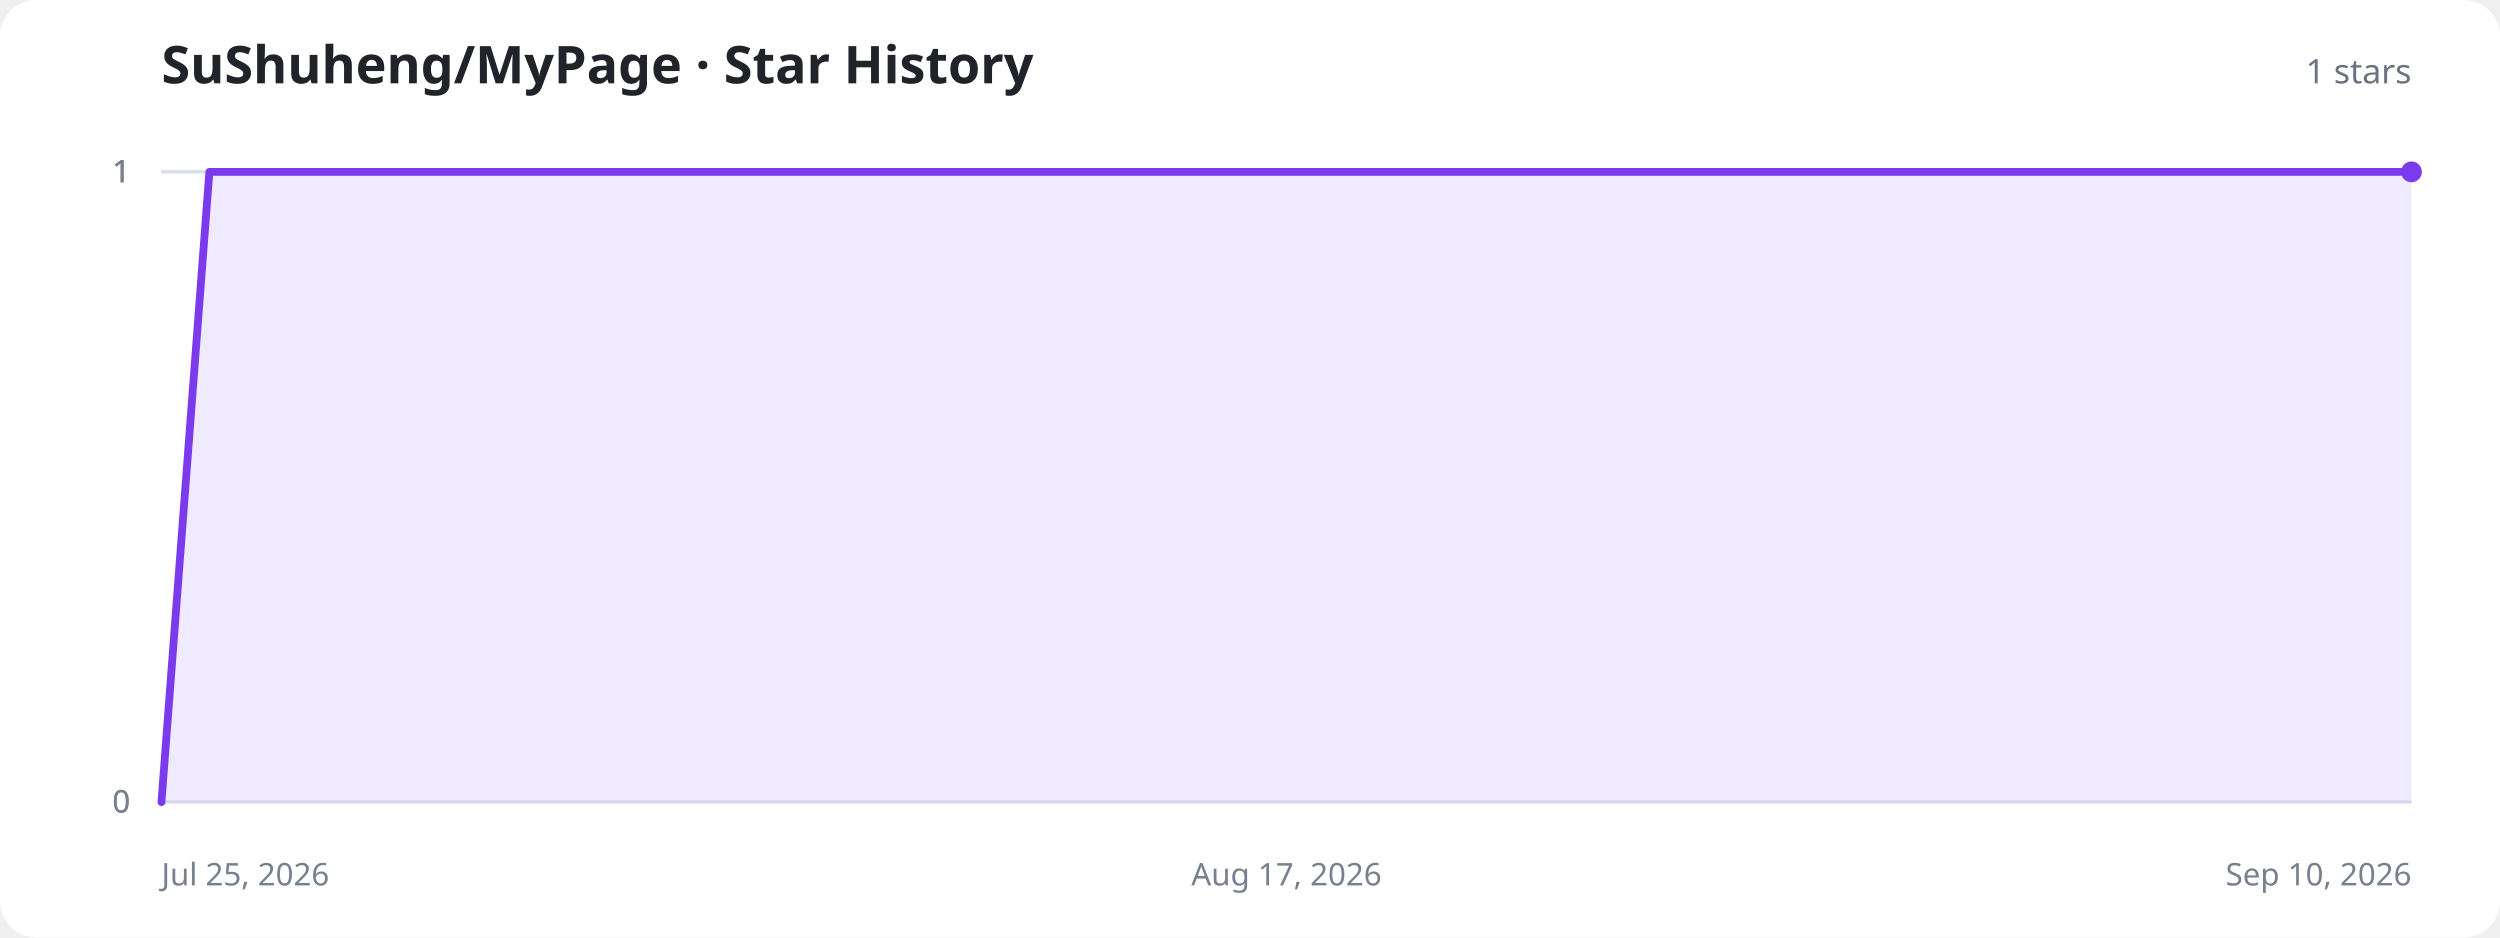
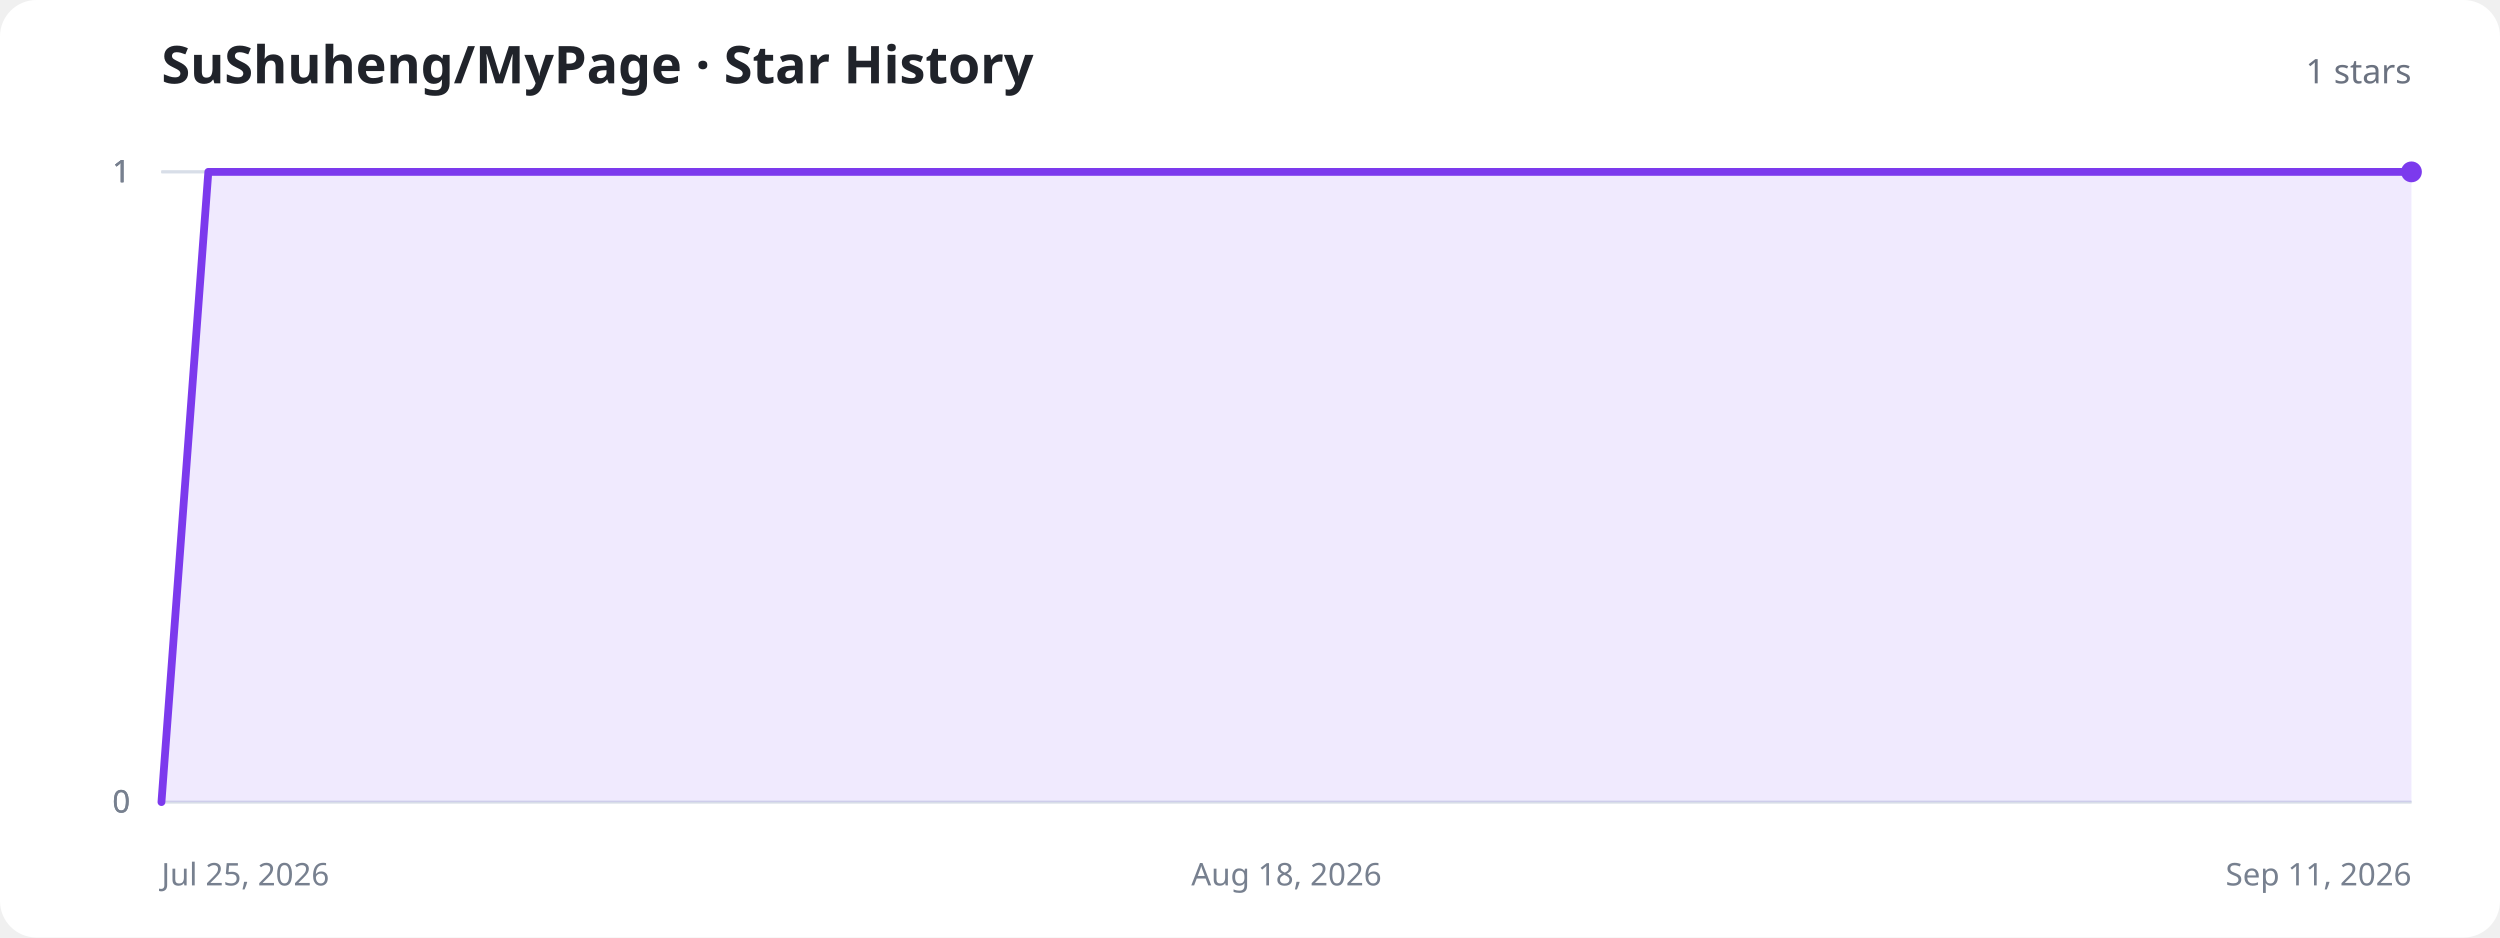
<svg xmlns="http://www.w3.org/2000/svg" width="960" height="360" viewBox="0 0 960 360" role="img" aria-labelledby="title description">
  <style>
    .background{fill:#fff}.title{fill:#20232a;font:700 20px system-ui,sans-serif}.total{fill:#6b7280;font:500 13px system-ui,sans-serif}.axis{stroke:#d8dee8;stroke-width:1}.label{fill:#77808f;font:12px system-ui,sans-serif}.area{fill:#8b5cf6;fill-opacity:.13}.line{fill:none;stroke:#7c3aed;stroke-width:3;stroke-linecap:round;stroke-linejoin:round}.dot{fill:#7c3aed}.empty{fill:#77808f;font:500 15px system-ui,sans-serif;text-anchor:middle}
    @media (prefers-color-scheme:dark){.background{fill:#11131a}.title{fill:#f3f4f6}.total,.label,.empty{fill:#9ca3af}.axis{stroke:#303543}.area{fill:#a78bfa;fill-opacity:.18}.line{stroke:#a78bfa}.dot{fill:#a78bfa}}
  </style>
  <rect class="background" width="960" height="360" rx="14" />
  <text class="title" x="62" y="32">SuShuheng/MyPage · Star History</text>
  <text class="total" x="926" y="32" text-anchor="end">1 stars</text>
  <line class="axis" x1="62" y1="308" x2="926" y2="308" />
  <text class="label" x="50" y="312" text-anchor="end">0</text>
  <line class="axis" x1="62" y1="308" x2="926" y2="308" />
  <text class="label" x="50" y="312" text-anchor="end">0</text>
  <line class="axis" x1="62" y1="66" x2="926" y2="66" />
  <text class="label" x="50" y="70" text-anchor="end">1</text>
  <line class="axis" x1="62" y1="66" x2="926" y2="66" />
  <text class="label" x="50" y="70" text-anchor="end">1</text>
  <line class="axis" x1="62" y1="66" x2="926" y2="66" />
  <text class="label" x="50" y="70" text-anchor="end">1</text>
  <text class="label" x="62" y="340" text-anchor="start">Jul 25, 2026</text>
-   <text class="label" x="494" y="340" text-anchor="middle">Aug 17, 2026</text>
-   <text class="label" x="926" y="340" text-anchor="end">Sep 10, 2026</text>
-   <path class="area" d="M62.0,308.0 L80.4,66.0 L98.8,66.0 L117.1,66.0 L135.5,66.0 L153.9,66.0 L172.3,66.0 L190.7,66.0 L209.1,66.0 L227.4,66.0 L245.8,66.0 L264.2,66.0 L282.6,66.0 L301.0,66.0 L319.4,66.0 L337.7,66.0 L356.1,66.0 L374.5,66.0 L392.9,66.0 L411.3,66.0 L429.7,66.0 L448.0,66.0 L466.4,66.0 L484.8,66.0 L503.2,66.0 L521.6,66.0 L540.0,66.0 L558.3,66.0 L576.7,66.0 L595.1,66.0 L613.5,66.0 L631.9,66.0 L650.3,66.0 L668.6,66.0 L687.0,66.0 L705.4,66.0 L723.8,66.0 L742.2,66.0 L760.6,66.0 L778.9,66.0 L797.3,66.0 L815.7,66.0 L834.1,66.0 L852.5,66.0 L870.9,66.0 L889.2,66.0 L907.6,66.0 L926.0,66.0 L926.0,308 L62.0,308 Z" />
-   <path class="line" d="M62.0,308.0 L80.4,66.0 L98.8,66.0 L117.1,66.0 L135.5,66.0 L153.9,66.0 L172.3,66.0 L190.7,66.0 L209.1,66.0 L227.4,66.0 L245.8,66.0 L264.2,66.0 L282.6,66.0 L301.0,66.0 L319.4,66.0 L337.7,66.0 L356.1,66.0 L374.5,66.0 L392.9,66.0 L411.3,66.0 L429.7,66.0 L448.0,66.0 L466.4,66.0 L484.8,66.0 L503.2,66.0 L521.6,66.0 L540.0,66.0 L558.3,66.0 L576.7,66.0 L595.1,66.0 L613.5,66.0 L631.9,66.0 L650.3,66.0 L668.6,66.0 L687.0,66.0 L705.4,66.0 L723.8,66.0 L742.2,66.0 L760.6,66.0 L778.9,66.0 L797.3,66.0 L815.7,66.0 L834.1,66.0 L852.5,66.0 L870.9,66.0 L889.2,66.0 L907.6,66.0 L926.0,66.0" />
+   <text class="label" x="494" y="340" text-anchor="middle">Aug 18, 2026</text>
+   <text class="label" x="926" y="340" text-anchor="end">Sep 11, 2026</text>
+   <path class="area" d="M62.0,308.0 L80.0,66.0 L98.0,66.0 L116.0,66.0 L134.0,66.0 L152.0,66.0 L170.0,66.0 L188.0,66.0 L206.0,66.0 L224.0,66.0 L242.0,66.0 L260.0,66.0 L278.0,66.0 L296.0,66.0 L314.0,66.0 L332.0,66.0 L350.0,66.0 L368.0,66.0 L386.0,66.0 L404.0,66.0 L422.0,66.0 L440.0,66.0 L458.0,66.0 L476.0,66.0 L494.0,66.0 L512.0,66.0 L530.0,66.0 L548.0,66.0 L566.0,66.0 L584.0,66.0 L602.0,66.0 L620.0,66.0 L638.0,66.0 L656.0,66.0 L674.0,66.0 L692.0,66.0 L710.0,66.0 L728.0,66.0 L746.0,66.0 L764.0,66.0 L782.0,66.0 L800.0,66.0 L818.0,66.0 L836.0,66.0 L854.0,66.0 L872.0,66.0 L890.0,66.0 L908.0,66.0 L926.0,66.0 L926.0,308 L62.0,308 Z" />
+   <path class="line" d="M62.0,308.0 L80.0,66.0 L98.0,66.0 L116.0,66.0 L134.0,66.0 L152.0,66.0 L170.0,66.0 L188.0,66.0 L206.0,66.0 L224.0,66.0 L242.0,66.0 L260.0,66.0 L278.0,66.0 L296.0,66.0 L314.0,66.0 L332.0,66.0 L350.0,66.0 L368.0,66.0 L386.0,66.0 L404.0,66.0 L422.0,66.0 L440.0,66.0 L458.0,66.0 L476.0,66.0 L494.0,66.0 L512.0,66.0 L530.0,66.0 L548.0,66.0 L566.0,66.0 L584.0,66.0 L602.0,66.0 L620.0,66.0 L638.0,66.0 L656.0,66.0 L674.0,66.0 L692.0,66.0 L710.0,66.0 L728.0,66.0 L746.0,66.0 L764.0,66.0 L782.0,66.0 L800.0,66.0 L818.0,66.0 L836.0,66.0 L854.0,66.0 L872.0,66.0 L890.0,66.0 L908.0,66.0 L926.0,66.0" />
  <circle class="dot" cx="926" cy="66" r="4" />
</svg>
